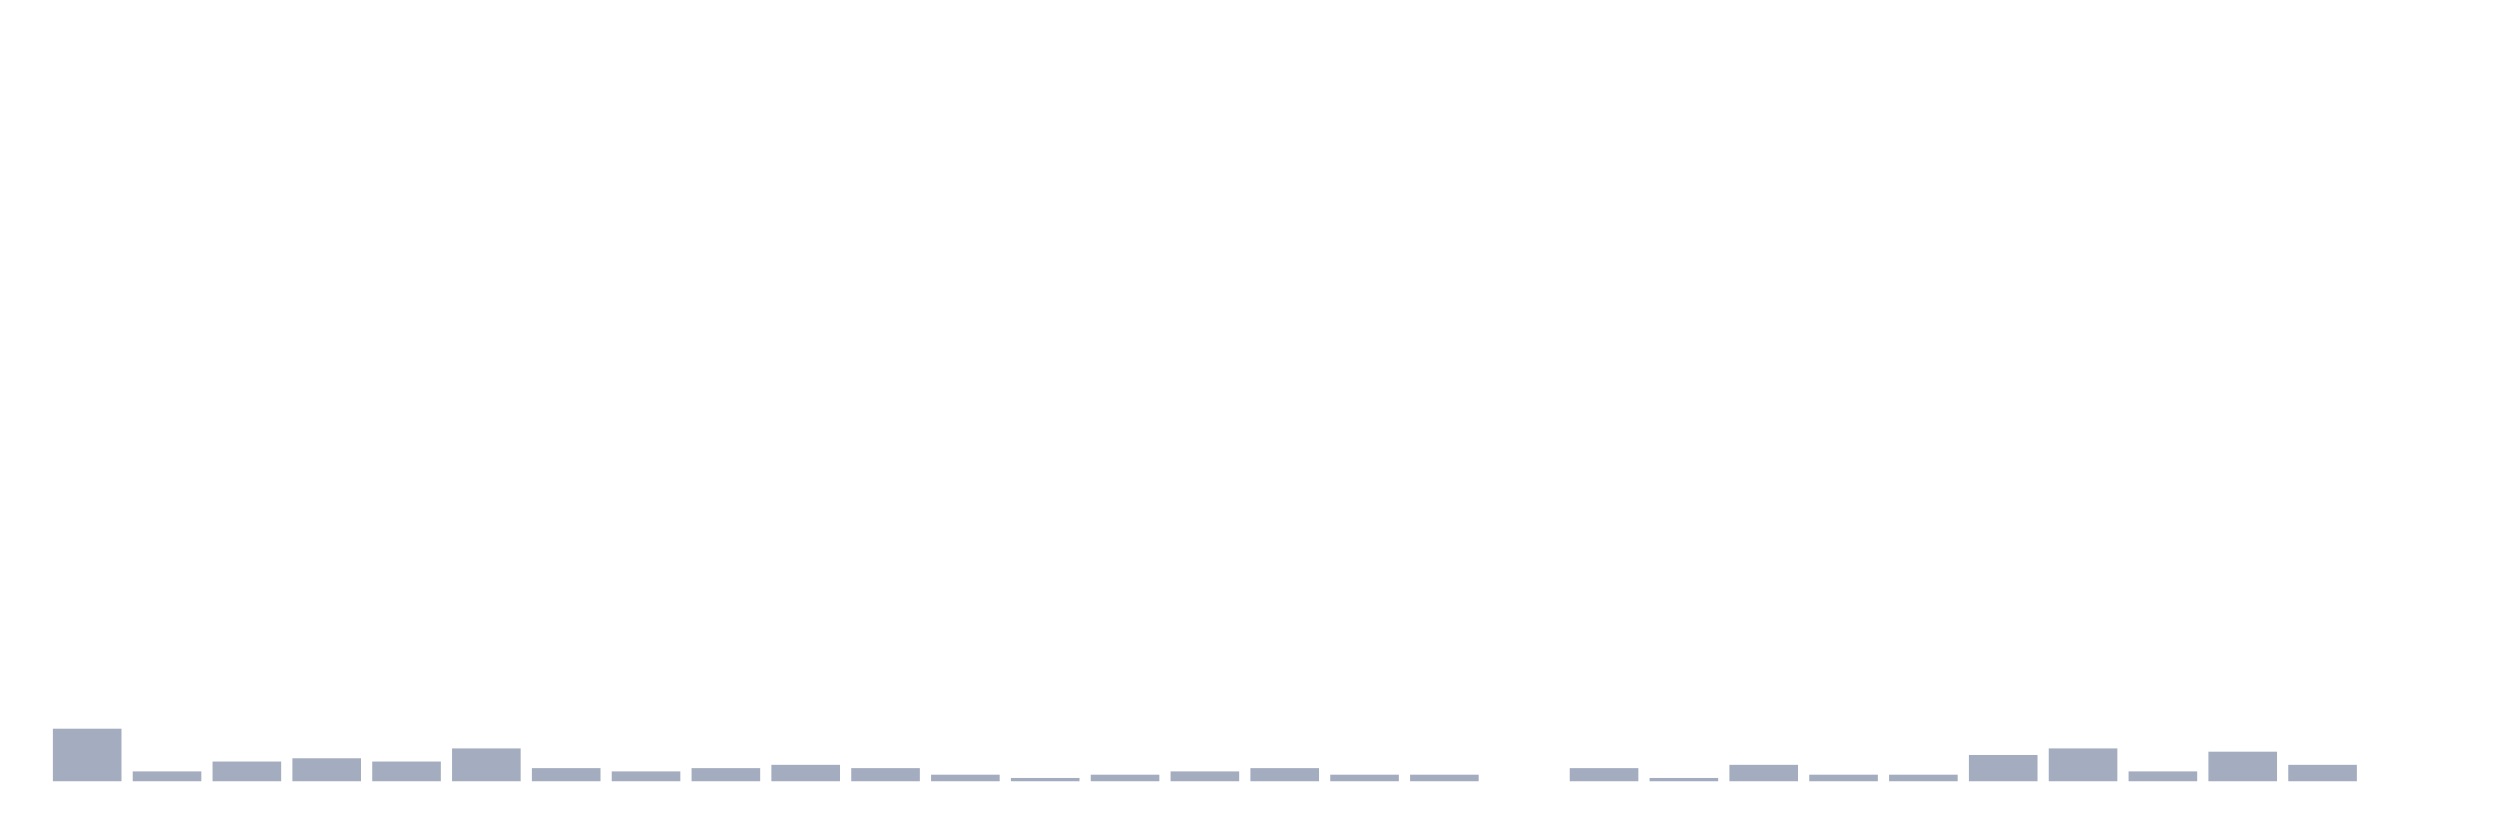
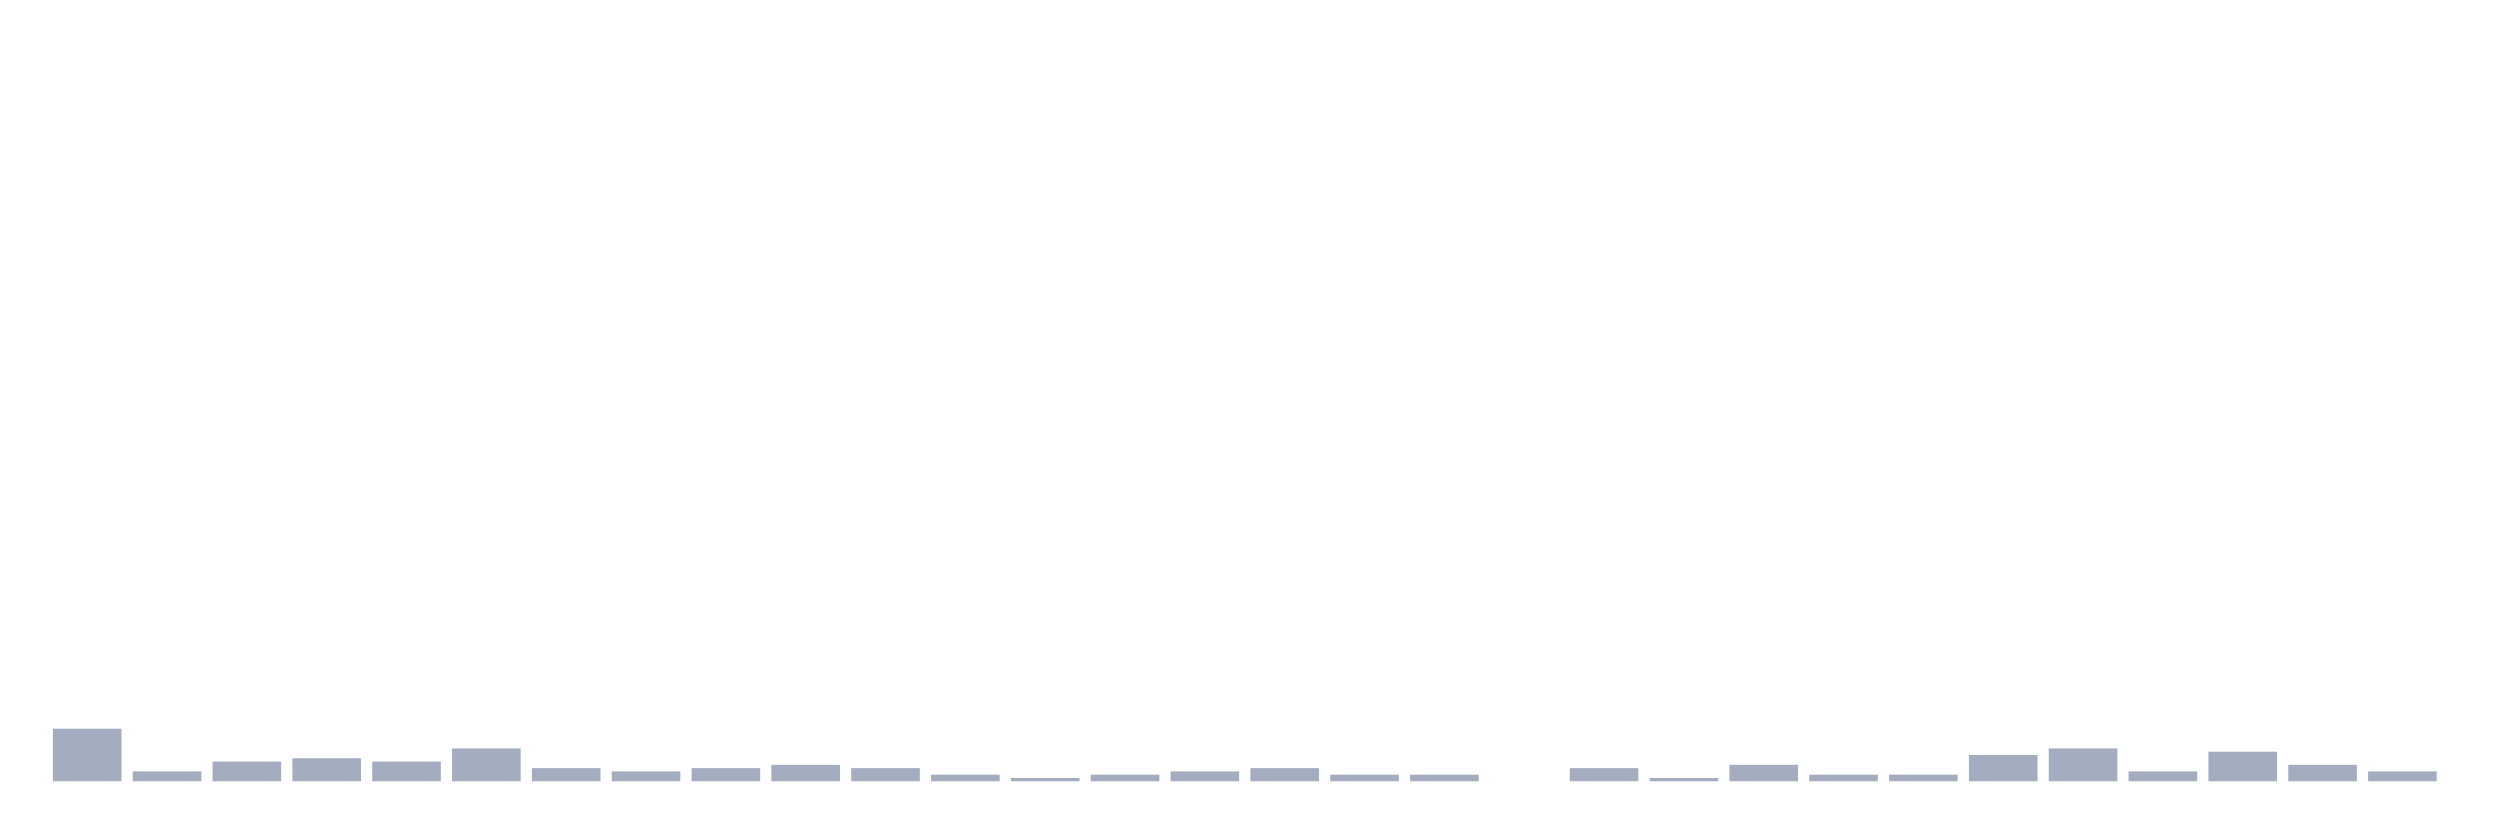
<svg xmlns="http://www.w3.org/2000/svg" viewBox="0 0 480 160">
  <g transform="translate(10,10)">
    <rect class="bar" x="0.153" width="13.175" y="129.91" height="10.09" fill="rgb(164,173,192)" />
    <rect class="bar" x="15.482" width="13.175" y="138.108" height="1.892" fill="rgb(164,173,192)" />
    <rect class="bar" x="30.81" width="13.175" y="136.216" height="3.784" fill="rgb(164,173,192)" />
    <rect class="bar" x="46.138" width="13.175" y="135.586" height="4.414" fill="rgb(164,173,192)" />
    <rect class="bar" x="61.466" width="13.175" y="136.216" height="3.784" fill="rgb(164,173,192)" />
    <rect class="bar" x="76.794" width="13.175" y="133.694" height="6.306" fill="rgb(164,173,192)" />
    <rect class="bar" x="92.123" width="13.175" y="137.477" height="2.523" fill="rgb(164,173,192)" />
    <rect class="bar" x="107.451" width="13.175" y="138.108" height="1.892" fill="rgb(164,173,192)" />
    <rect class="bar" x="122.779" width="13.175" y="137.477" height="2.523" fill="rgb(164,173,192)" />
    <rect class="bar" x="138.107" width="13.175" y="136.847" height="3.153" fill="rgb(164,173,192)" />
    <rect class="bar" x="153.436" width="13.175" y="137.477" height="2.523" fill="rgb(164,173,192)" />
    <rect class="bar" x="168.764" width="13.175" y="138.739" height="1.261" fill="rgb(164,173,192)" />
    <rect class="bar" x="184.092" width="13.175" y="139.369" height="0.631" fill="rgb(164,173,192)" />
    <rect class="bar" x="199.42" width="13.175" y="138.739" height="1.261" fill="rgb(164,173,192)" />
    <rect class="bar" x="214.748" width="13.175" y="138.108" height="1.892" fill="rgb(164,173,192)" />
    <rect class="bar" x="230.077" width="13.175" y="137.477" height="2.523" fill="rgb(164,173,192)" />
    <rect class="bar" x="245.405" width="13.175" y="138.739" height="1.261" fill="rgb(164,173,192)" />
    <rect class="bar" x="260.733" width="13.175" y="138.739" height="1.261" fill="rgb(164,173,192)" />
    <rect class="bar" x="276.061" width="13.175" y="140" height="0" fill="rgb(164,173,192)" />
    <rect class="bar" x="291.39" width="13.175" y="137.477" height="2.523" fill="rgb(164,173,192)" />
    <rect class="bar" x="306.718" width="13.175" y="139.369" height="0.631" fill="rgb(164,173,192)" />
    <rect class="bar" x="322.046" width="13.175" y="136.847" height="3.153" fill="rgb(164,173,192)" />
    <rect class="bar" x="337.374" width="13.175" y="138.739" height="1.261" fill="rgb(164,173,192)" />
    <rect class="bar" x="352.702" width="13.175" y="138.739" height="1.261" fill="rgb(164,173,192)" />
    <rect class="bar" x="368.031" width="13.175" y="134.955" height="5.045" fill="rgb(164,173,192)" />
    <rect class="bar" x="383.359" width="13.175" y="133.694" height="6.306" fill="rgb(164,173,192)" />
    <rect class="bar" x="398.687" width="13.175" y="138.108" height="1.892" fill="rgb(164,173,192)" />
    <rect class="bar" x="414.015" width="13.175" y="134.324" height="5.676" fill="rgb(164,173,192)" />
    <rect class="bar" x="429.344" width="13.175" y="136.847" height="3.153" fill="rgb(164,173,192)" />
-     <rect class="bar" x="444.672" width="13.175" y="140" height="0" fill="rgb(164,173,192)" />
+     <rect class="bar" x="444.672" width="13.175" y="138.108" height="1.892" fill="rgb(164,173,192)" />
  </g>
</svg>
